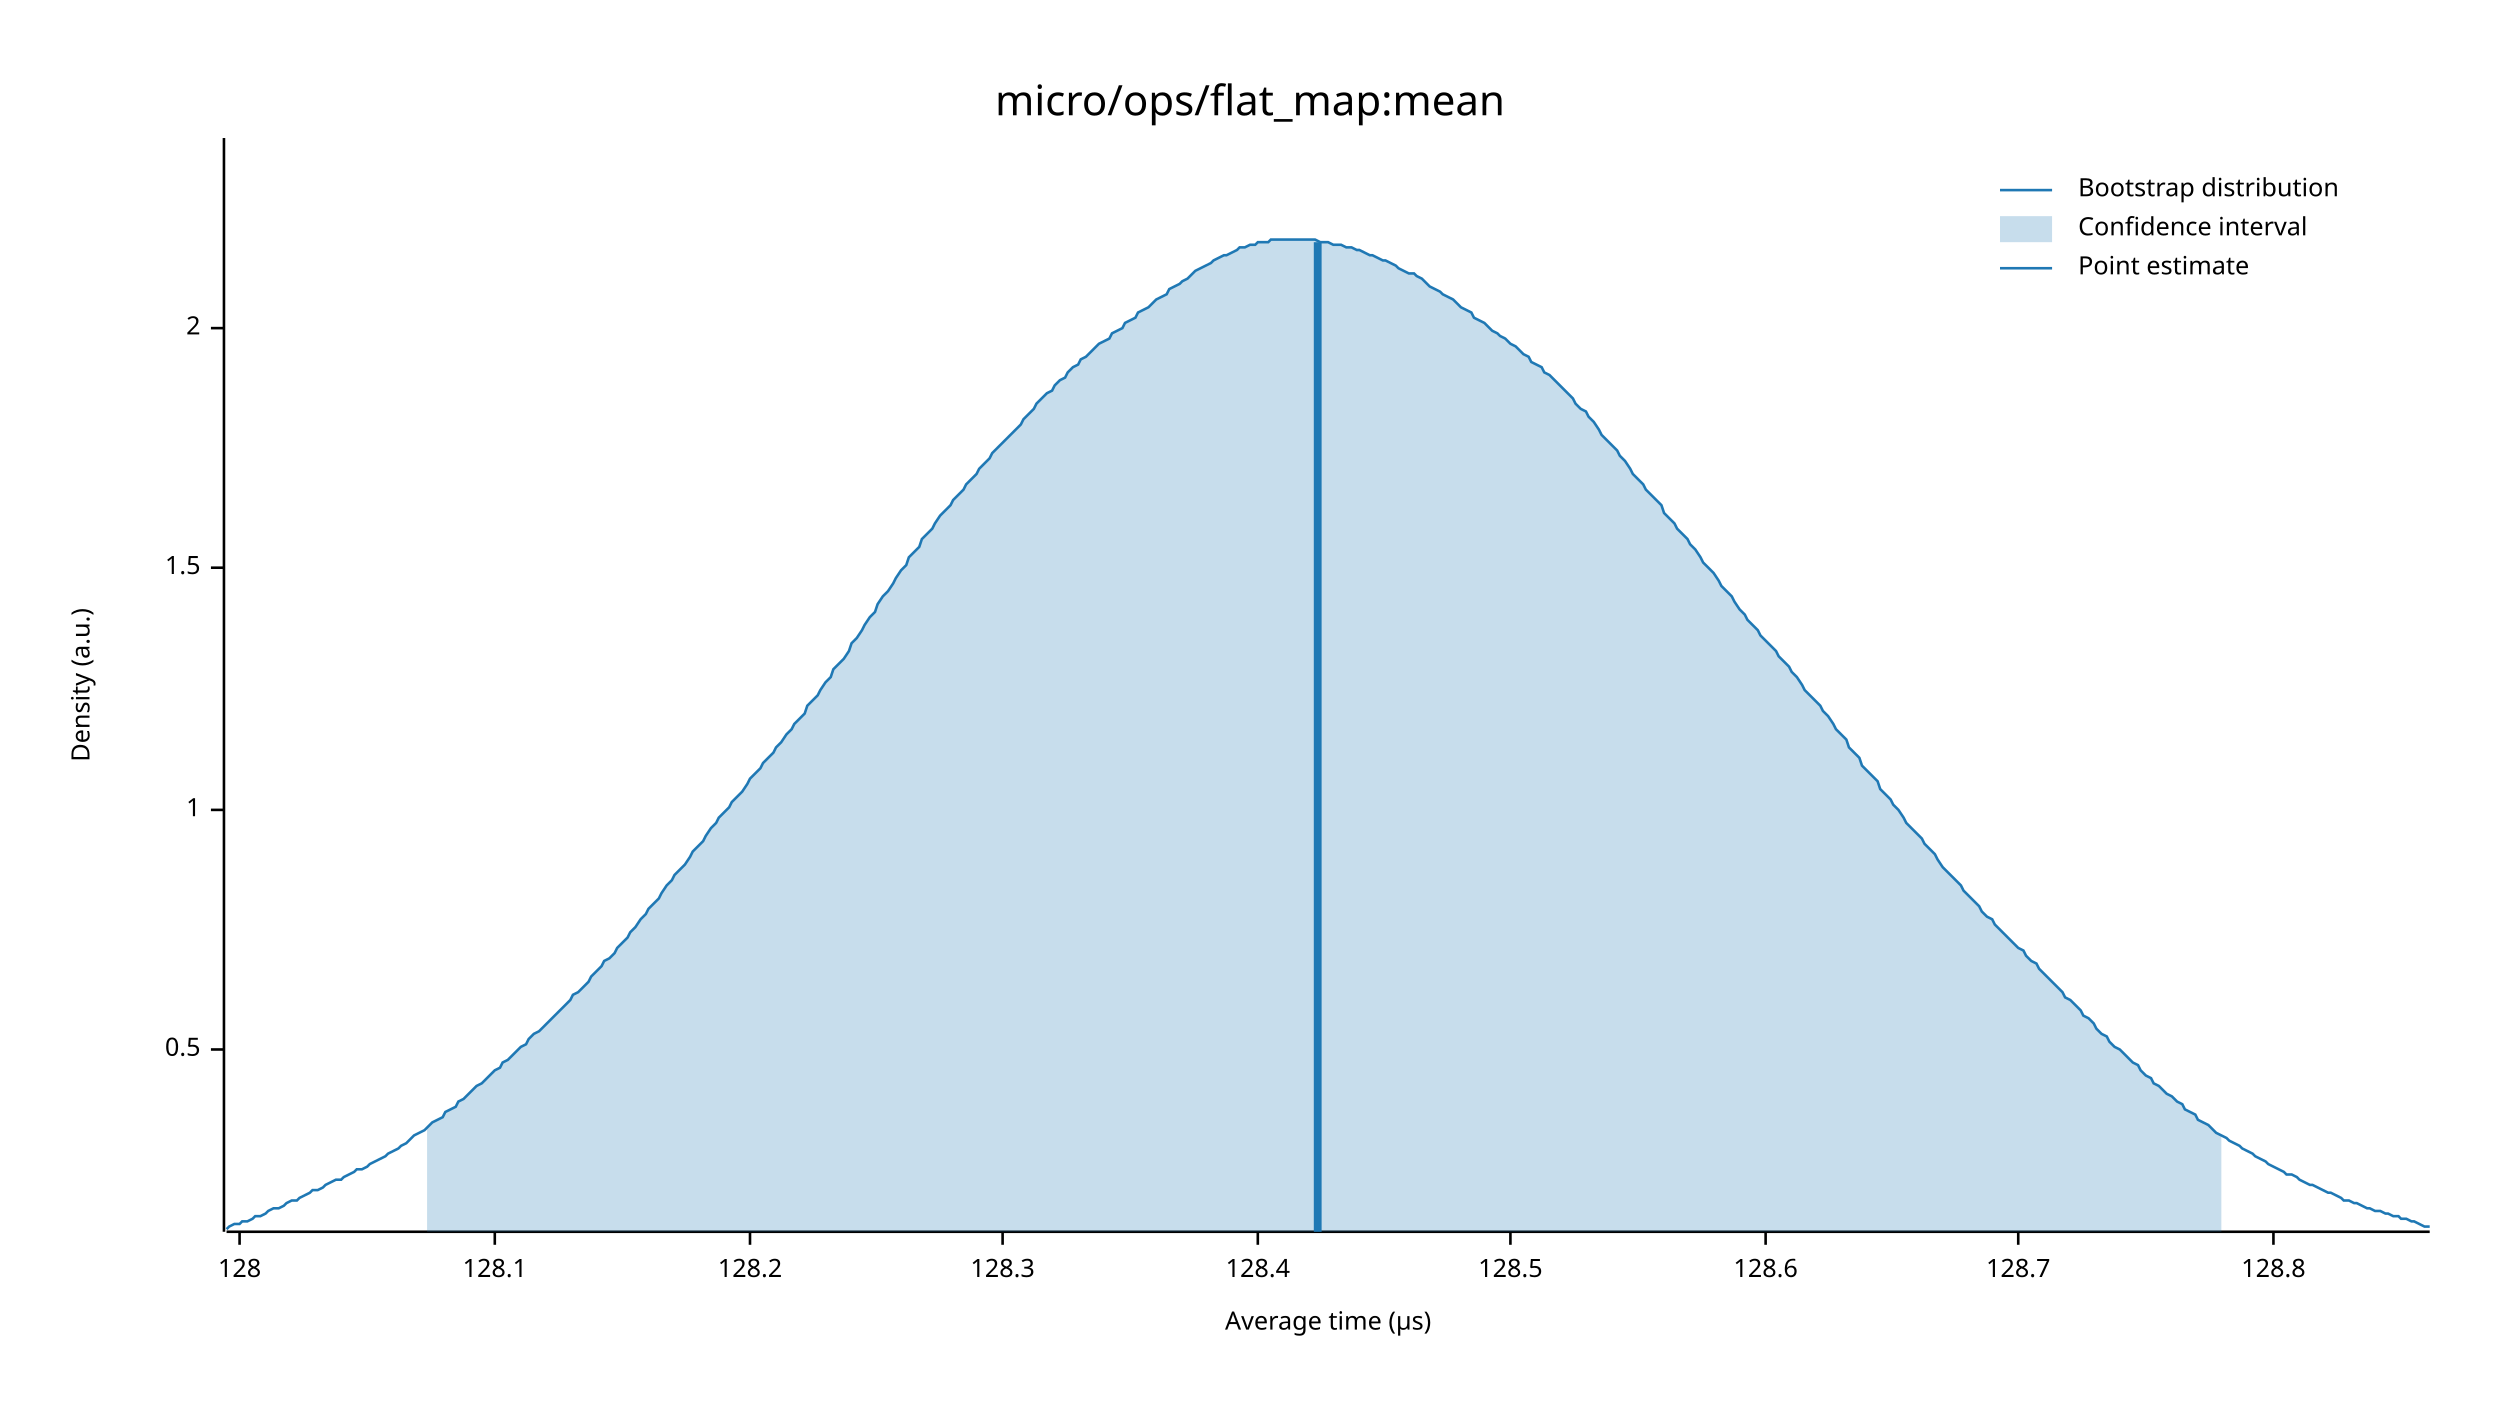
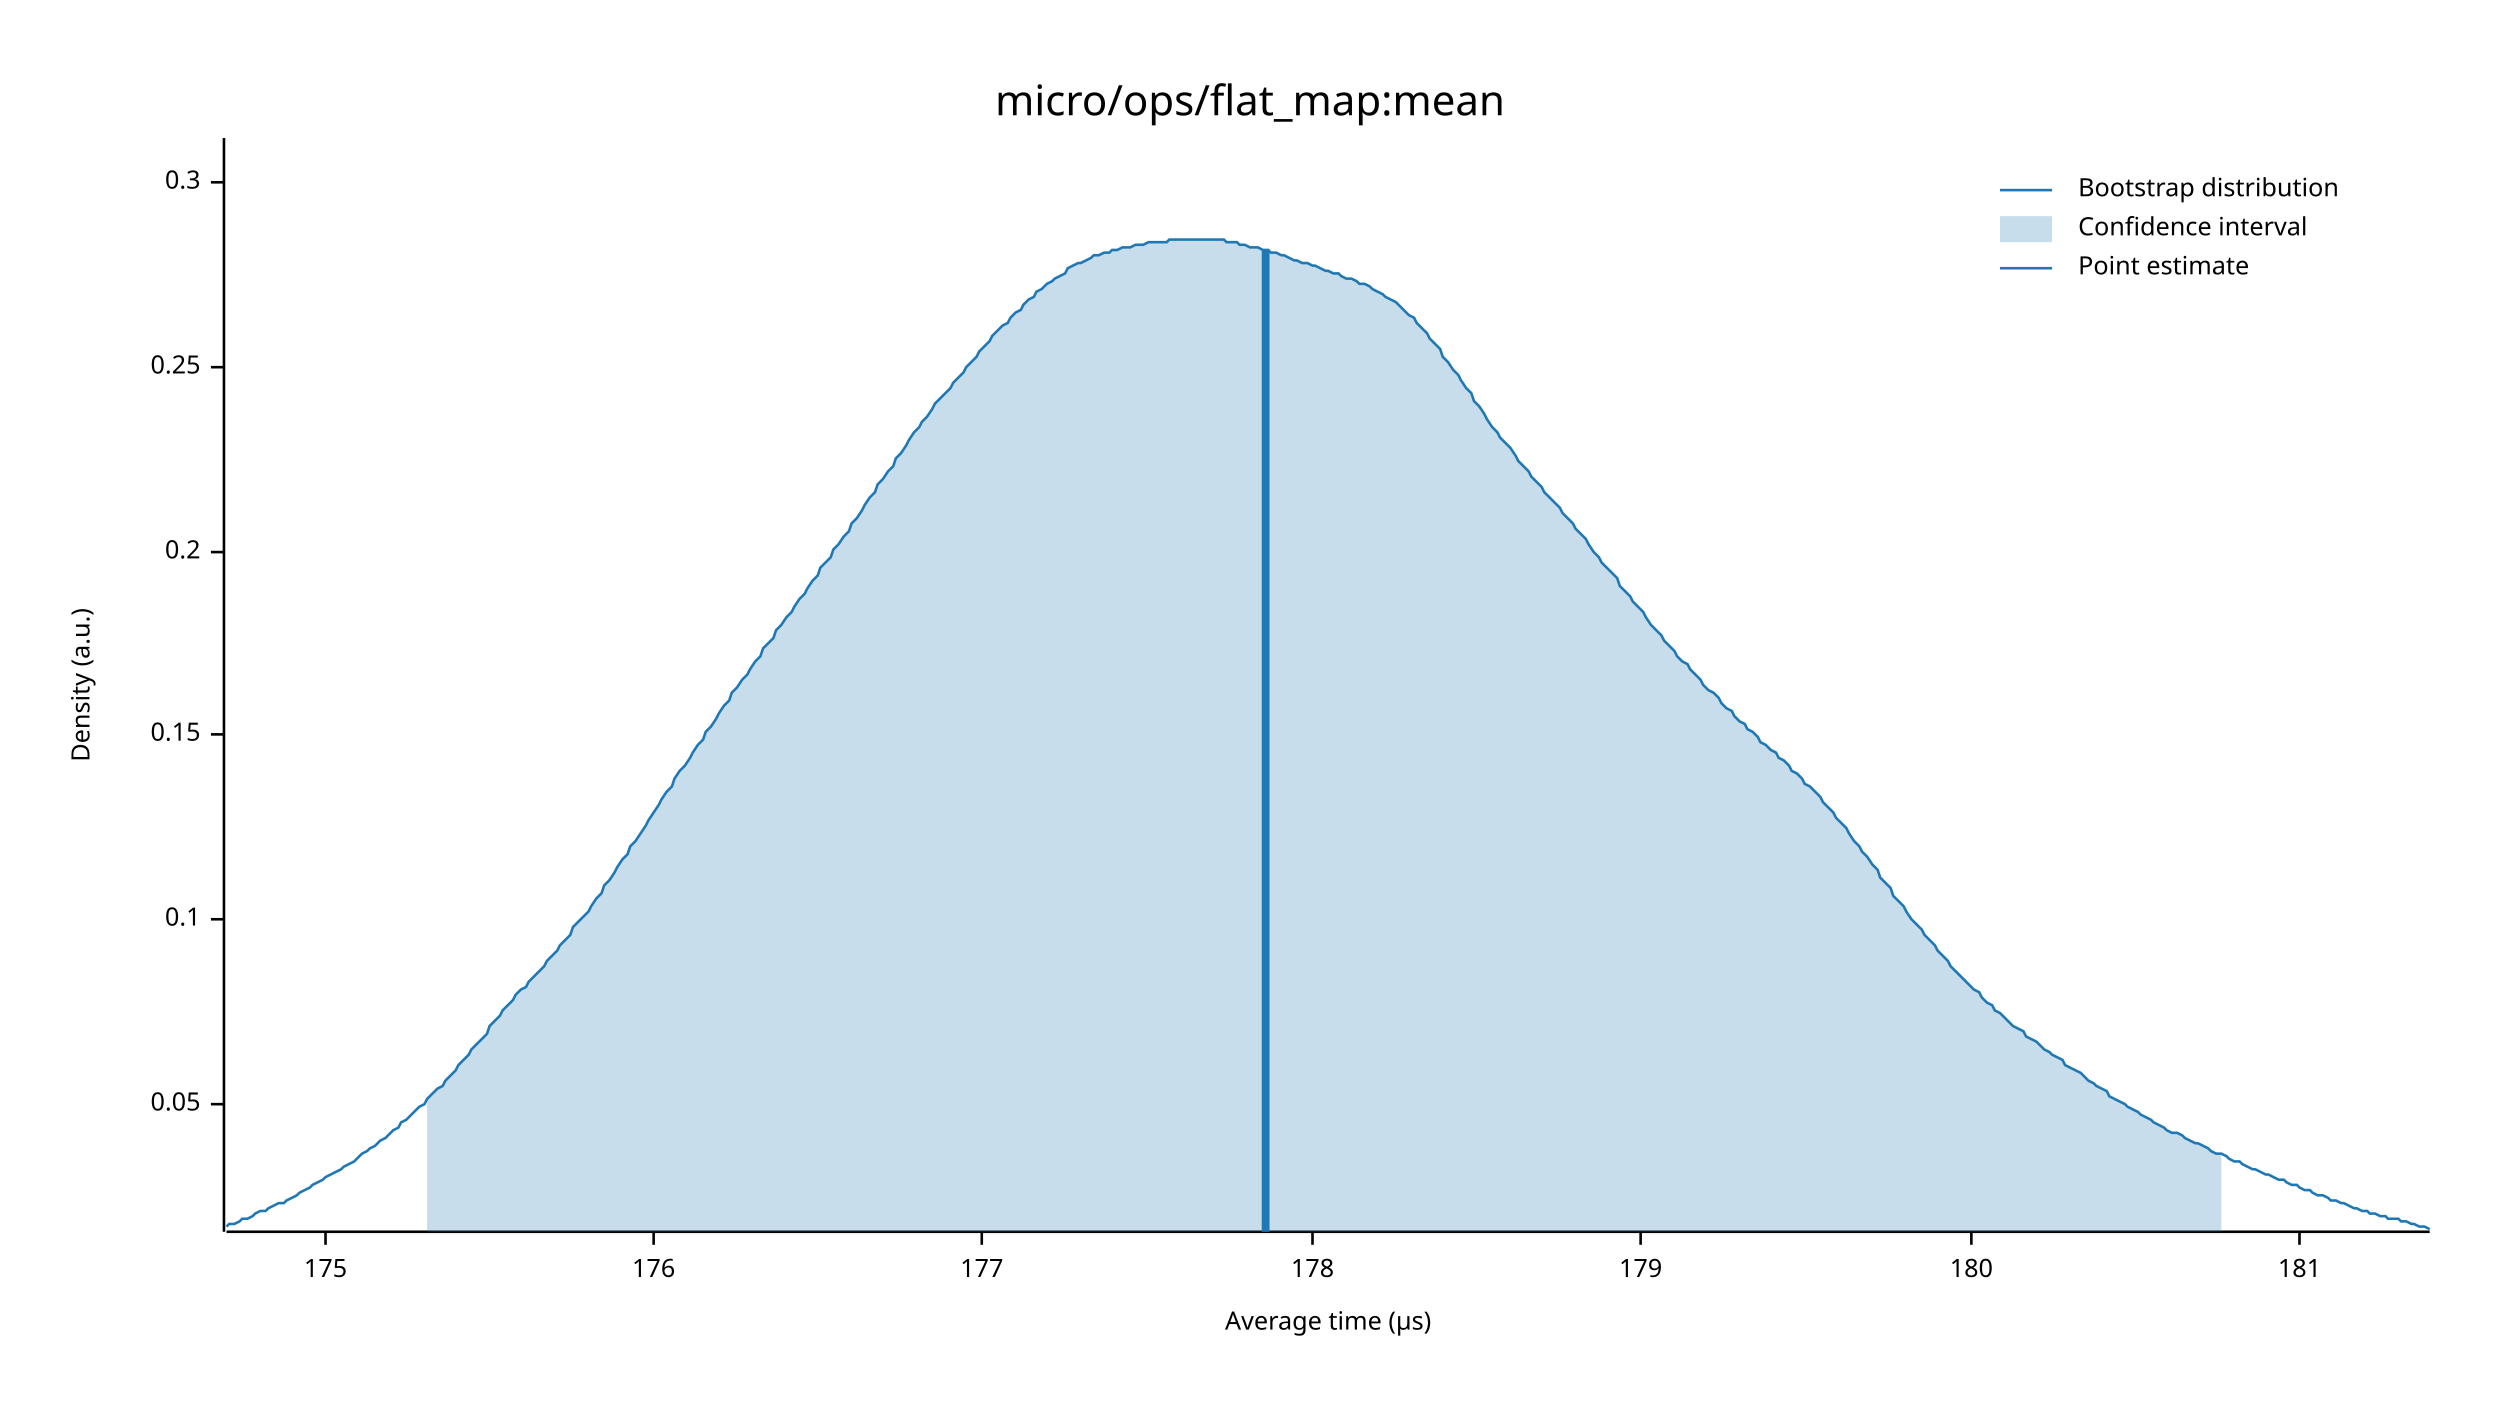
<svg xmlns="http://www.w3.org/2000/svg" width="960" height="540" viewBox="0 0 960 540">
  <text x="480" y="32" dy="0.76em" text-anchor="middle" font-family="sans-serif" font-size="16.129" opacity="1" fill="#000000">
micro/ops/flat_map:mean
</text>
  <text x="27" y="263" dy="0.76em" text-anchor="middle" font-family="sans-serif" font-size="9.677" opacity="1" fill="#000000" transform="rotate(270, 27, 263)">
Density (a.u.)
</text>
  <text x="510" y="513" dy="-0.5ex" text-anchor="middle" font-family="sans-serif" font-size="9.677" opacity="1" fill="#000000">
Average time (µs)
</text>
  <polyline fill="none" opacity="1" stroke="#000000" stroke-width="1" points="86,53 86,473 " />
-   <text x="77" y="403" dy="0.5ex" text-anchor="end" font-family="sans-serif" font-size="9.677" opacity="1" fill="#000000">
- 0.5
+   <text x="77" y="424" dy="0.5ex" text-anchor="end" font-family="sans-serif" font-size="9.677" opacity="1" fill="#000000">
+ 0.05
</text>
-   <polyline fill="none" opacity="1" stroke="#000000" stroke-width="1" points="81,403 86,403 " />
-   <text x="77" y="311" dy="0.5ex" text-anchor="end" font-family="sans-serif" font-size="9.677" opacity="1" fill="#000000">
- 1
+   <polyline fill="none" opacity="1" stroke="#000000" stroke-width="1" points="81,424 86,424 " />
+   <text x="77" y="353" dy="0.5ex" text-anchor="end" font-family="sans-serif" font-size="9.677" opacity="1" fill="#000000">
+ 0.1
</text>
-   <polyline fill="none" opacity="1" stroke="#000000" stroke-width="1" points="81,311 86,311 " />
-   <text x="77" y="218" dy="0.5ex" text-anchor="end" font-family="sans-serif" font-size="9.677" opacity="1" fill="#000000">
- 1.5
+   <polyline fill="none" opacity="1" stroke="#000000" stroke-width="1" points="81,353 86,353 " />
+   <text x="77" y="282" dy="0.5ex" text-anchor="end" font-family="sans-serif" font-size="9.677" opacity="1" fill="#000000">
+ 0.15
</text>
-   <polyline fill="none" opacity="1" stroke="#000000" stroke-width="1" points="81,218 86,218 " />
-   <text x="77" y="126" dy="0.5ex" text-anchor="end" font-family="sans-serif" font-size="9.677" opacity="1" fill="#000000">
- 2
+   <polyline fill="none" opacity="1" stroke="#000000" stroke-width="1" points="81,282 86,282 " />
+   <text x="77" y="212" dy="0.5ex" text-anchor="end" font-family="sans-serif" font-size="9.677" opacity="1" fill="#000000">
+ 0.2
</text>
-   <polyline fill="none" opacity="1" stroke="#000000" stroke-width="1" points="81,126 86,126 " />
+   <polyline fill="none" opacity="1" stroke="#000000" stroke-width="1" points="81,212 86,212 " />
+   <text x="77" y="141" dy="0.5ex" text-anchor="end" font-family="sans-serif" font-size="9.677" opacity="1" fill="#000000">
+ 0.25
+ </text>
+   <polyline fill="none" opacity="1" stroke="#000000" stroke-width="1" points="81,141 86,141 " />
+   <text x="77" y="70" dy="0.5ex" text-anchor="end" font-family="sans-serif" font-size="9.677" opacity="1" fill="#000000">
+ 0.3
+ </text>
+   <polyline fill="none" opacity="1" stroke="#000000" stroke-width="1" points="81,70 86,70 " />
  <polyline fill="none" opacity="1" stroke="#000000" stroke-width="1" points="87,473 933,473 " />
-   <text x="92" y="483" dy="0.76em" text-anchor="middle" font-family="sans-serif" font-size="9.677" opacity="1" fill="#000000">
- 128
+   <text x="125" y="483" dy="0.76em" text-anchor="middle" font-family="sans-serif" font-size="9.677" opacity="1" fill="#000000">
+ 175
</text>
-   <polyline fill="none" opacity="1" stroke="#000000" stroke-width="1" points="92,473 92,478 " />
-   <text x="190" y="483" dy="0.76em" text-anchor="middle" font-family="sans-serif" font-size="9.677" opacity="1" fill="#000000">
- 128.1
+   <polyline fill="none" opacity="1" stroke="#000000" stroke-width="1" points="125,473 125,478 " />
+   <text x="251" y="483" dy="0.76em" text-anchor="middle" font-family="sans-serif" font-size="9.677" opacity="1" fill="#000000">
+ 176
</text>
-   <polyline fill="none" opacity="1" stroke="#000000" stroke-width="1" points="190,473 190,478 " />
-   <text x="288" y="483" dy="0.76em" text-anchor="middle" font-family="sans-serif" font-size="9.677" opacity="1" fill="#000000">
- 128.2
+   <polyline fill="none" opacity="1" stroke="#000000" stroke-width="1" points="251,473 251,478 " />
+   <text x="377" y="483" dy="0.76em" text-anchor="middle" font-family="sans-serif" font-size="9.677" opacity="1" fill="#000000">
+ 177
</text>
-   <polyline fill="none" opacity="1" stroke="#000000" stroke-width="1" points="288,473 288,478 " />
-   <text x="385" y="483" dy="0.76em" text-anchor="middle" font-family="sans-serif" font-size="9.677" opacity="1" fill="#000000">
- 128.3
+   <polyline fill="none" opacity="1" stroke="#000000" stroke-width="1" points="377,473 377,478 " />
+   <text x="504" y="483" dy="0.76em" text-anchor="middle" font-family="sans-serif" font-size="9.677" opacity="1" fill="#000000">
+ 178
</text>
-   <polyline fill="none" opacity="1" stroke="#000000" stroke-width="1" points="385,473 385,478 " />
-   <text x="483" y="483" dy="0.76em" text-anchor="middle" font-family="sans-serif" font-size="9.677" opacity="1" fill="#000000">
- 128.4
+   <polyline fill="none" opacity="1" stroke="#000000" stroke-width="1" points="504,473 504,478 " />
+   <text x="630" y="483" dy="0.76em" text-anchor="middle" font-family="sans-serif" font-size="9.677" opacity="1" fill="#000000">
+ 179
</text>
-   <polyline fill="none" opacity="1" stroke="#000000" stroke-width="1" points="483,473 483,478 " />
-   <text x="580" y="483" dy="0.76em" text-anchor="middle" font-family="sans-serif" font-size="9.677" opacity="1" fill="#000000">
- 128.5
+   <polyline fill="none" opacity="1" stroke="#000000" stroke-width="1" points="630,473 630,478 " />
+   <text x="757" y="483" dy="0.76em" text-anchor="middle" font-family="sans-serif" font-size="9.677" opacity="1" fill="#000000">
+ 180
</text>
-   <polyline fill="none" opacity="1" stroke="#000000" stroke-width="1" points="580,473 580,478 " />
-   <text x="678" y="483" dy="0.76em" text-anchor="middle" font-family="sans-serif" font-size="9.677" opacity="1" fill="#000000">
- 128.6
+   <polyline fill="none" opacity="1" stroke="#000000" stroke-width="1" points="757,473 757,478 " />
+   <text x="883" y="483" dy="0.76em" text-anchor="middle" font-family="sans-serif" font-size="9.677" opacity="1" fill="#000000">
+ 181
</text>
-   <polyline fill="none" opacity="1" stroke="#000000" stroke-width="1" points="678,473 678,478 " />
-   <text x="775" y="483" dy="0.76em" text-anchor="middle" font-family="sans-serif" font-size="9.677" opacity="1" fill="#000000">
- 128.7
- </text>
-   <polyline fill="none" opacity="1" stroke="#000000" stroke-width="1" points="775,473 775,478 " />
-   <text x="873" y="483" dy="0.76em" text-anchor="middle" font-family="sans-serif" font-size="9.677" opacity="1" fill="#000000">
- 128.8
- </text>
-   <polyline fill="none" opacity="1" stroke="#000000" stroke-width="1" points="873,473 873,478 " />
-   <polyline fill="none" opacity="1" stroke="#1F78B4" stroke-width="1" points="87,472 88,471 90,470 92,470 93,469 95,469 97,468 98,467 100,467 102,466 103,465 105,464 107,464 109,463 110,462 112,461 114,461 115,460 117,459 119,458 120,457 122,457 124,456 125,455 127,454 129,453 131,453 132,452 134,451 136,450 137,449 139,449 141,448 142,447 144,446 146,445 148,444 149,443 151,442 153,441 154,440 156,439 158,437 159,436 161,435 163,434 164,433 166,431 168,430 170,429 171,427 173,426 175,425 176,423 178,422 180,420 181,419 183,417 185,416 187,414 188,413 190,411 192,410 193,408 195,407 197,405 198,404 200,402 202,401 203,399 205,397 207,396 209,394 210,393 212,391 214,389 215,388 217,386 219,384 220,382 222,381 224,379 226,377 227,375 229,373 231,371 232,369 234,368 236,366 237,364 239,362 241,360 242,358 244,356 246,353 248,351 249,349 251,347 253,345 254,343 256,340 258,338 259,336 261,334 263,332 265,329 266,327 268,325 270,323 271,321 273,318 275,316 276,314 278,312 280,310 281,308 283,306 285,304 287,301 288,299 290,297 292,295 293,293 295,291 297,289 298,287 300,285 302,282 304,280 305,278 307,276 309,274 310,271 312,269 314,267 315,265 317,262 319,260 320,257 322,255 324,253 326,250 327,247 329,245 331,242 332,240 334,237 336,235 337,232 339,229 341,227 343,224 344,222 346,219 348,217 349,214 351,212 353,210 354,207 356,205 358,203 359,201 361,198 363,196 365,194 366,192 368,190 370,188 371,186 373,184 375,182 376,180 378,178 380,176 381,174 383,172 385,170 387,168 388,167 390,165 392,163 393,161 395,159 397,157 398,155 400,153 402,151 404,150 405,148 407,146 409,145 410,143 412,141 414,140 415,138 417,137 419,135 420,134 422,132 424,131 426,130 427,128 429,127 431,126 432,124 434,123 436,122 437,120 439,119 441,118 443,116 444,115 446,114 448,113 449,111 451,110 453,109 454,108 456,107 458,105 459,104 461,103 463,102 465,101 466,100 468,99 470,98 471,98 473,97 475,96 476,95 478,95 480,94 482,94 483,93 485,93 487,93 488,92 490,92 492,92 493,92 495,92 497,92 498,92 500,92 502,92 504,92 505,92 507,93 509,93 510,93 512,94 514,94 515,94 517,95 519,95 521,96 522,96 524,97 526,98 527,98 529,99 531,100 532,100 534,101 536,102 537,103 539,104 541,105 543,105 544,106 546,107 548,109 549,110 551,111 553,112 554,113 556,114 558,115 560,117 561,118 563,119 565,120 566,122 568,123 570,124 571,125 573,127 575,128 576,129 578,130 580,132 582,133 583,134 585,136 587,137 588,139 590,140 592,141 593,143 595,144 597,146 599,148 600,149 602,151 604,153 605,155 607,157 609,158 610,160 612,162 614,165 615,167 617,169 619,171 621,173 622,175 624,177 626,180 627,182 629,184 631,186 632,188 634,190 636,192 638,194 639,197 641,199 643,201 644,203 646,205 648,207 649,209 651,211 653,214 654,216 656,218 658,220 660,223 661,225 663,227 665,229 666,231 668,234 670,236 671,238 673,240 675,242 676,244 678,246 680,248 682,250 683,252 685,254 687,256 688,258 690,260 692,263 693,265 695,267 697,269 699,271 700,273 702,275 704,278 705,280 707,282 709,284 710,287 712,289 714,291 715,294 717,296 719,298 721,300 722,303 724,305 726,307 727,309 729,311 731,314 732,316 734,318 736,320 738,322 739,324 741,326 743,328 744,330 746,333 748,335 749,336 751,338 753,340 754,342 756,344 758,346 760,348 761,350 763,352 765,353 766,355 768,357 770,359 771,360 773,362 775,364 777,365 778,367 780,369 782,370 783,372 785,374 787,376 788,377 790,379 792,381 793,383 795,384 797,386 799,388 800,390 802,391 804,393 805,395 807,397 809,398 810,400 812,402 814,403 816,405 817,406 819,408 821,409 822,411 824,413 826,414 827,416 829,417 831,419 832,420 834,421 836,423 838,424 839,426 841,427 843,428 844,430 846,431 848,432 849,433 851,435 853,436 855,437 856,438 858,439 860,440 861,441 863,442 865,443 866,444 868,445 870,446 871,447 873,448 875,449 877,450 878,451 880,451 882,452 883,453 885,454 887,455 888,455 890,456 892,457 894,458 895,458 897,459 899,460 900,461 902,461 904,462 905,462 907,463 909,464 910,464 912,465 914,465 916,466 917,466 919,467 921,467 922,468 924,468 926,469 927,469 929,470 931,471 933,471 " />
-   <polygon opacity="0.25" fill="#1F78B4" points="164,433 166,431 168,430 170,429 171,427 173,426 175,425 176,423 178,422 180,420 181,419 183,417 185,416 187,414 188,413 190,411 192,410 193,408 195,407 197,405 198,404 200,402 202,401 203,399 205,397 207,396 209,394 210,393 212,391 214,389 215,388 217,386 219,384 220,382 222,381 224,379 226,377 227,375 229,373 231,371 232,369 234,368 236,366 237,364 239,362 241,360 242,358 244,356 246,353 248,351 249,349 251,347 253,345 254,343 256,340 258,338 259,336 261,334 263,332 265,329 266,327 268,325 270,323 271,321 273,318 275,316 276,314 278,312 280,310 281,308 283,306 285,304 287,301 288,299 290,297 292,295 293,293 295,291 297,289 298,287 300,285 302,282 304,280 305,278 307,276 309,274 310,271 312,269 314,267 315,265 317,262 319,260 320,257 322,255 324,253 326,250 327,247 329,245 331,242 332,240 334,237 336,235 337,232 339,229 341,227 343,224 344,222 346,219 348,217 349,214 351,212 353,210 354,207 356,205 358,203 359,201 361,198 363,196 365,194 366,192 368,190 370,188 371,186 373,184 375,182 376,180 378,178 380,176 381,174 383,172 385,170 387,168 388,167 390,165 392,163 393,161 395,159 397,157 398,155 400,153 402,151 404,150 405,148 407,146 409,145 410,143 412,141 414,140 415,138 417,137 419,135 420,134 422,132 424,131 426,130 427,128 429,127 431,126 432,124 434,123 436,122 437,120 439,119 441,118 443,116 444,115 446,114 448,113 449,111 451,110 453,109 454,108 456,107 458,105 459,104 461,103 463,102 465,101 466,100 468,99 470,98 471,98 473,97 475,96 476,95 478,95 480,94 482,94 483,93 485,93 487,93 488,92 490,92 492,92 493,92 495,92 497,92 498,92 500,92 502,92 504,92 505,92 507,93 509,93 510,93 512,94 514,94 515,94 517,95 519,95 521,96 522,96 524,97 526,98 527,98 529,99 531,100 532,100 534,101 536,102 537,103 539,104 541,105 543,105 544,106 546,107 548,109 549,110 551,111 553,112 554,113 556,114 558,115 560,117 561,118 563,119 565,120 566,122 568,123 570,124 571,125 573,127 575,128 576,129 578,130 580,132 582,133 583,134 585,136 587,137 588,139 590,140 592,141 593,143 595,144 597,146 599,148 600,149 602,151 604,153 605,155 607,157 609,158 610,160 612,162 614,165 615,167 617,169 619,171 621,173 622,175 624,177 626,180 627,182 629,184 631,186 632,188 634,190 636,192 638,194 639,197 641,199 643,201 644,203 646,205 648,207 649,209 651,211 653,214 654,216 656,218 658,220 660,223 661,225 663,227 665,229 666,231 668,234 670,236 671,238 673,240 675,242 676,244 678,246 680,248 682,250 683,252 685,254 687,256 688,258 690,260 692,263 693,265 695,267 697,269 699,271 700,273 702,275 704,278 705,280 707,282 709,284 710,287 712,289 714,291 715,294 717,296 719,298 721,300 722,303 724,305 726,307 727,309 729,311 731,314 732,316 734,318 736,320 738,322 739,324 741,326 743,328 744,330 746,333 748,335 749,336 751,338 753,340 754,342 756,344 758,346 760,348 761,350 763,352 765,353 766,355 768,357 770,359 771,360 773,362 775,364 777,365 778,367 780,369 782,370 783,372 785,374 787,376 788,377 790,379 792,381 793,383 795,384 797,386 799,388 800,390 802,391 804,393 805,395 807,397 809,398 810,400 812,402 814,403 816,405 817,406 819,408 821,409 822,411 824,413 826,414 827,416 829,417 831,419 832,420 834,421 836,423 838,424 839,426 841,427 843,428 844,430 846,431 848,432 849,433 851,435 853,436 853,473 164,473 " />
-   <polyline fill="none" opacity="1" stroke="#1F78B4" stroke-width="3" points="506,473 506,93 " />
+   <polyline fill="none" opacity="1" stroke="#000000" stroke-width="1" points="883,473 883,478 " />
+   <polyline fill="none" opacity="1" stroke="#1F78B4" stroke-width="1" points="87,471 88,470 90,470 92,469 93,468 95,468 97,467 98,466 100,465 102,465 103,464 105,463 107,462 109,462 110,461 112,460 114,459 115,458 117,457 119,456 120,455 122,454 124,453 125,452 127,451 129,450 131,449 132,448 134,447 136,446 137,445 139,443 141,442 142,441 144,440 146,438 148,437 149,436 151,434 153,433 154,431 156,430 158,428 159,427 161,425 163,424 164,422 166,420 168,418 170,417 171,415 173,413 175,411 176,409 178,407 180,405 181,403 183,401 185,399 187,397 188,394 190,392 192,390 193,388 195,386 197,384 198,382 200,380 202,379 203,377 205,375 207,373 209,371 210,369 212,367 214,365 215,363 217,361 219,359 220,356 222,354 224,352 226,350 227,348 229,345 231,343 232,340 234,338 236,335 237,333 239,330 241,328 242,325 244,323 246,320 248,317 249,315 251,312 253,309 254,307 256,304 258,302 259,299 261,296 263,294 265,291 266,289 268,286 270,284 271,281 273,279 275,276 276,274 278,271 280,269 281,266 283,264 285,261 287,259 288,257 290,254 292,252 293,249 295,247 297,245 298,242 300,240 302,237 304,235 305,233 307,230 309,228 310,226 312,223 314,221 315,218 317,216 319,214 320,211 322,209 324,206 326,204 327,201 329,199 331,196 332,194 334,191 336,189 337,186 339,184 341,181 343,179 344,176 346,174 348,171 349,169 351,166 353,164 354,162 356,160 358,157 359,155 361,153 363,151 365,149 366,147 368,145 370,143 371,141 373,139 375,137 376,135 378,133 380,131 381,129 383,127 385,125 387,124 388,122 390,120 392,119 393,117 395,115 397,114 398,112 400,111 402,109 404,108 405,107 407,106 409,105 410,103 412,102 414,101 415,101 417,100 419,99 420,98 422,98 424,97 426,97 427,96 429,96 431,95 432,95 434,95 436,94 437,94 439,94 441,93 443,93 444,93 446,93 448,93 449,92 451,92 453,92 454,92 456,92 458,92 459,92 461,92 463,92 465,92 466,92 468,92 470,92 471,93 473,93 475,93 476,94 478,94 480,95 482,95 483,95 485,96 487,96 488,97 490,97 492,98 493,98 495,99 497,100 498,100 500,101 502,101 504,102 505,102 507,103 509,104 510,104 512,105 514,105 515,106 517,107 519,107 521,108 522,109 524,109 526,110 527,111 529,112 531,113 532,114 534,115 536,116 537,117 539,119 541,121 543,122 544,124 546,126 548,128 549,130 551,132 553,134 554,137 556,139 558,142 560,144 561,146 563,149 565,151 566,154 568,156 570,159 571,161 573,164 575,166 576,168 578,170 580,172 582,175 583,177 585,179 587,181 588,183 590,185 592,187 593,189 595,191 597,193 599,195 600,197 602,199 604,201 605,203 607,205 609,207 610,209 612,212 614,214 615,216 617,218 619,220 621,222 622,225 624,227 626,229 627,231 629,233 631,235 632,237 634,240 636,242 638,244 639,246 641,248 643,250 644,252 646,254 648,255 649,257 651,259 653,261 654,263 656,265 658,266 660,268 661,270 663,272 665,273 666,275 668,277 670,278 671,280 673,281 675,283 676,285 678,286 680,288 682,289 683,291 685,292 687,294 688,296 690,297 692,299 693,301 695,302 697,304 699,306 700,308 702,310 704,312 705,314 707,316 709,318 710,320 712,323 714,325 715,327 717,329 719,332 721,334 722,337 724,339 726,341 727,344 729,346 731,348 732,350 734,353 736,355 738,357 739,359 741,361 743,363 744,365 746,367 748,369 749,371 751,373 753,375 754,376 756,378 758,380 760,381 761,383 763,385 765,386 766,388 768,389 770,391 771,392 773,394 775,395 777,396 778,398 780,399 782,400 783,401 785,403 787,404 788,405 790,406 792,407 793,409 795,410 797,411 799,412 800,413 802,415 804,416 805,417 807,418 809,419 810,421 812,422 814,423 816,424 817,425 819,426 821,427 822,428 824,429 826,430 827,431 829,432 831,433 832,434 834,435 836,435 838,436 839,437 841,438 843,439 844,439 846,440 848,441 849,442 851,443 853,443 855,444 856,445 858,446 860,446 861,447 863,448 865,449 866,449 868,450 870,451 871,451 873,452 875,453 877,453 878,454 880,455 882,455 883,456 885,457 887,457 888,458 890,459 892,459 894,460 895,461 897,461 899,462 900,462 902,463 904,464 905,464 907,465 909,465 910,466 912,466 914,467 916,467 917,468 919,468 921,468 922,469 924,469 926,470 927,470 929,471 931,471 933,472 " />
+   <polygon opacity="0.25" fill="#1F78B4" points="164,422 166,420 168,418 170,417 171,415 173,413 175,411 176,409 178,407 180,405 181,403 183,401 185,399 187,397 188,394 190,392 192,390 193,388 195,386 197,384 198,382 200,380 202,379 203,377 205,375 207,373 209,371 210,369 212,367 214,365 215,363 217,361 219,359 220,356 222,354 224,352 226,350 227,348 229,345 231,343 232,340 234,338 236,335 237,333 239,330 241,328 242,325 244,323 246,320 248,317 249,315 251,312 253,309 254,307 256,304 258,302 259,299 261,296 263,294 265,291 266,289 268,286 270,284 271,281 273,279 275,276 276,274 278,271 280,269 281,266 283,264 285,261 287,259 288,257 290,254 292,252 293,249 295,247 297,245 298,242 300,240 302,237 304,235 305,233 307,230 309,228 310,226 312,223 314,221 315,218 317,216 319,214 320,211 322,209 324,206 326,204 327,201 329,199 331,196 332,194 334,191 336,189 337,186 339,184 341,181 343,179 344,176 346,174 348,171 349,169 351,166 353,164 354,162 356,160 358,157 359,155 361,153 363,151 365,149 366,147 368,145 370,143 371,141 373,139 375,137 376,135 378,133 380,131 381,129 383,127 385,125 387,124 388,122 390,120 392,119 393,117 395,115 397,114 398,112 400,111 402,109 404,108 405,107 407,106 409,105 410,103 412,102 414,101 415,101 417,100 419,99 420,98 422,98 424,97 426,97 427,96 429,96 431,95 432,95 434,95 436,94 437,94 439,94 441,93 443,93 444,93 446,93 448,93 449,92 451,92 453,92 454,92 456,92 458,92 459,92 461,92 463,92 465,92 466,92 468,92 470,92 471,93 473,93 475,93 476,94 478,94 480,95 482,95 483,95 485,96 487,96 488,97 490,97 492,98 493,98 495,99 497,100 498,100 500,101 502,101 504,102 505,102 507,103 509,104 510,104 512,105 514,105 515,106 517,107 519,107 521,108 522,109 524,109 526,110 527,111 529,112 531,113 532,114 534,115 536,116 537,117 539,119 541,121 543,122 544,124 546,126 548,128 549,130 551,132 553,134 554,137 556,139 558,142 560,144 561,146 563,149 565,151 566,154 568,156 570,159 571,161 573,164 575,166 576,168 578,170 580,172 582,175 583,177 585,179 587,181 588,183 590,185 592,187 593,189 595,191 597,193 599,195 600,197 602,199 604,201 605,203 607,205 609,207 610,209 612,212 614,214 615,216 617,218 619,220 621,222 622,225 624,227 626,229 627,231 629,233 631,235 632,237 634,240 636,242 638,244 639,246 641,248 643,250 644,252 646,254 648,255 649,257 651,259 653,261 654,263 656,265 658,266 660,268 661,270 663,272 665,273 666,275 668,277 670,278 671,280 673,281 675,283 676,285 678,286 680,288 682,289 683,291 685,292 687,294 688,296 690,297 692,299 693,301 695,302 697,304 699,306 700,308 702,310 704,312 705,314 707,316 709,318 710,320 712,323 714,325 715,327 717,329 719,332 721,334 722,337 724,339 726,341 727,344 729,346 731,348 732,350 734,353 736,355 738,357 739,359 741,361 743,363 744,365 746,367 748,369 749,371 751,373 753,375 754,376 756,378 758,380 760,381 761,383 763,385 765,386 766,388 768,389 770,391 771,392 773,394 775,395 777,396 778,398 780,399 782,400 783,401 785,403 787,404 788,405 790,406 792,407 793,409 795,410 797,411 799,412 800,413 802,415 804,416 805,417 807,418 809,419 810,421 812,422 814,423 816,424 817,425 819,426 821,427 822,428 824,429 826,430 827,431 829,432 831,433 832,434 834,435 836,435 838,436 839,437 841,438 843,439 844,439 846,440 848,441 849,442 851,443 853,443 853,473 164,473 " />
+   <polyline fill="none" opacity="1" stroke="#1F78B4" stroke-width="3" points="486,473 486,96 " />
  <text x="798" y="68" dy="0.76em" text-anchor="start" font-family="sans-serif" font-size="9.677" opacity="1" fill="#000000">
Bootstrap distribution
</text>
  <text x="798" y="83" dy="0.76em" text-anchor="start" font-family="sans-serif" font-size="9.677" opacity="1" fill="#000000">
Confidence interval
</text>
  <text x="798" y="98" dy="0.76em" text-anchor="start" font-family="sans-serif" font-size="9.677" opacity="1" fill="#000000">
Point estimate
</text>
  <polyline fill="none" opacity="1" stroke="#1F78B4" stroke-width="1" points="768,73 788,73 " />
  <rect x="768" y="83" width="20" height="10" opacity="0.25" fill="#1F78B4" stroke="none" />
  <polyline fill="none" opacity="1" stroke="#1F78B4" stroke-width="1" points="768,103 788,103 " />
</svg>
